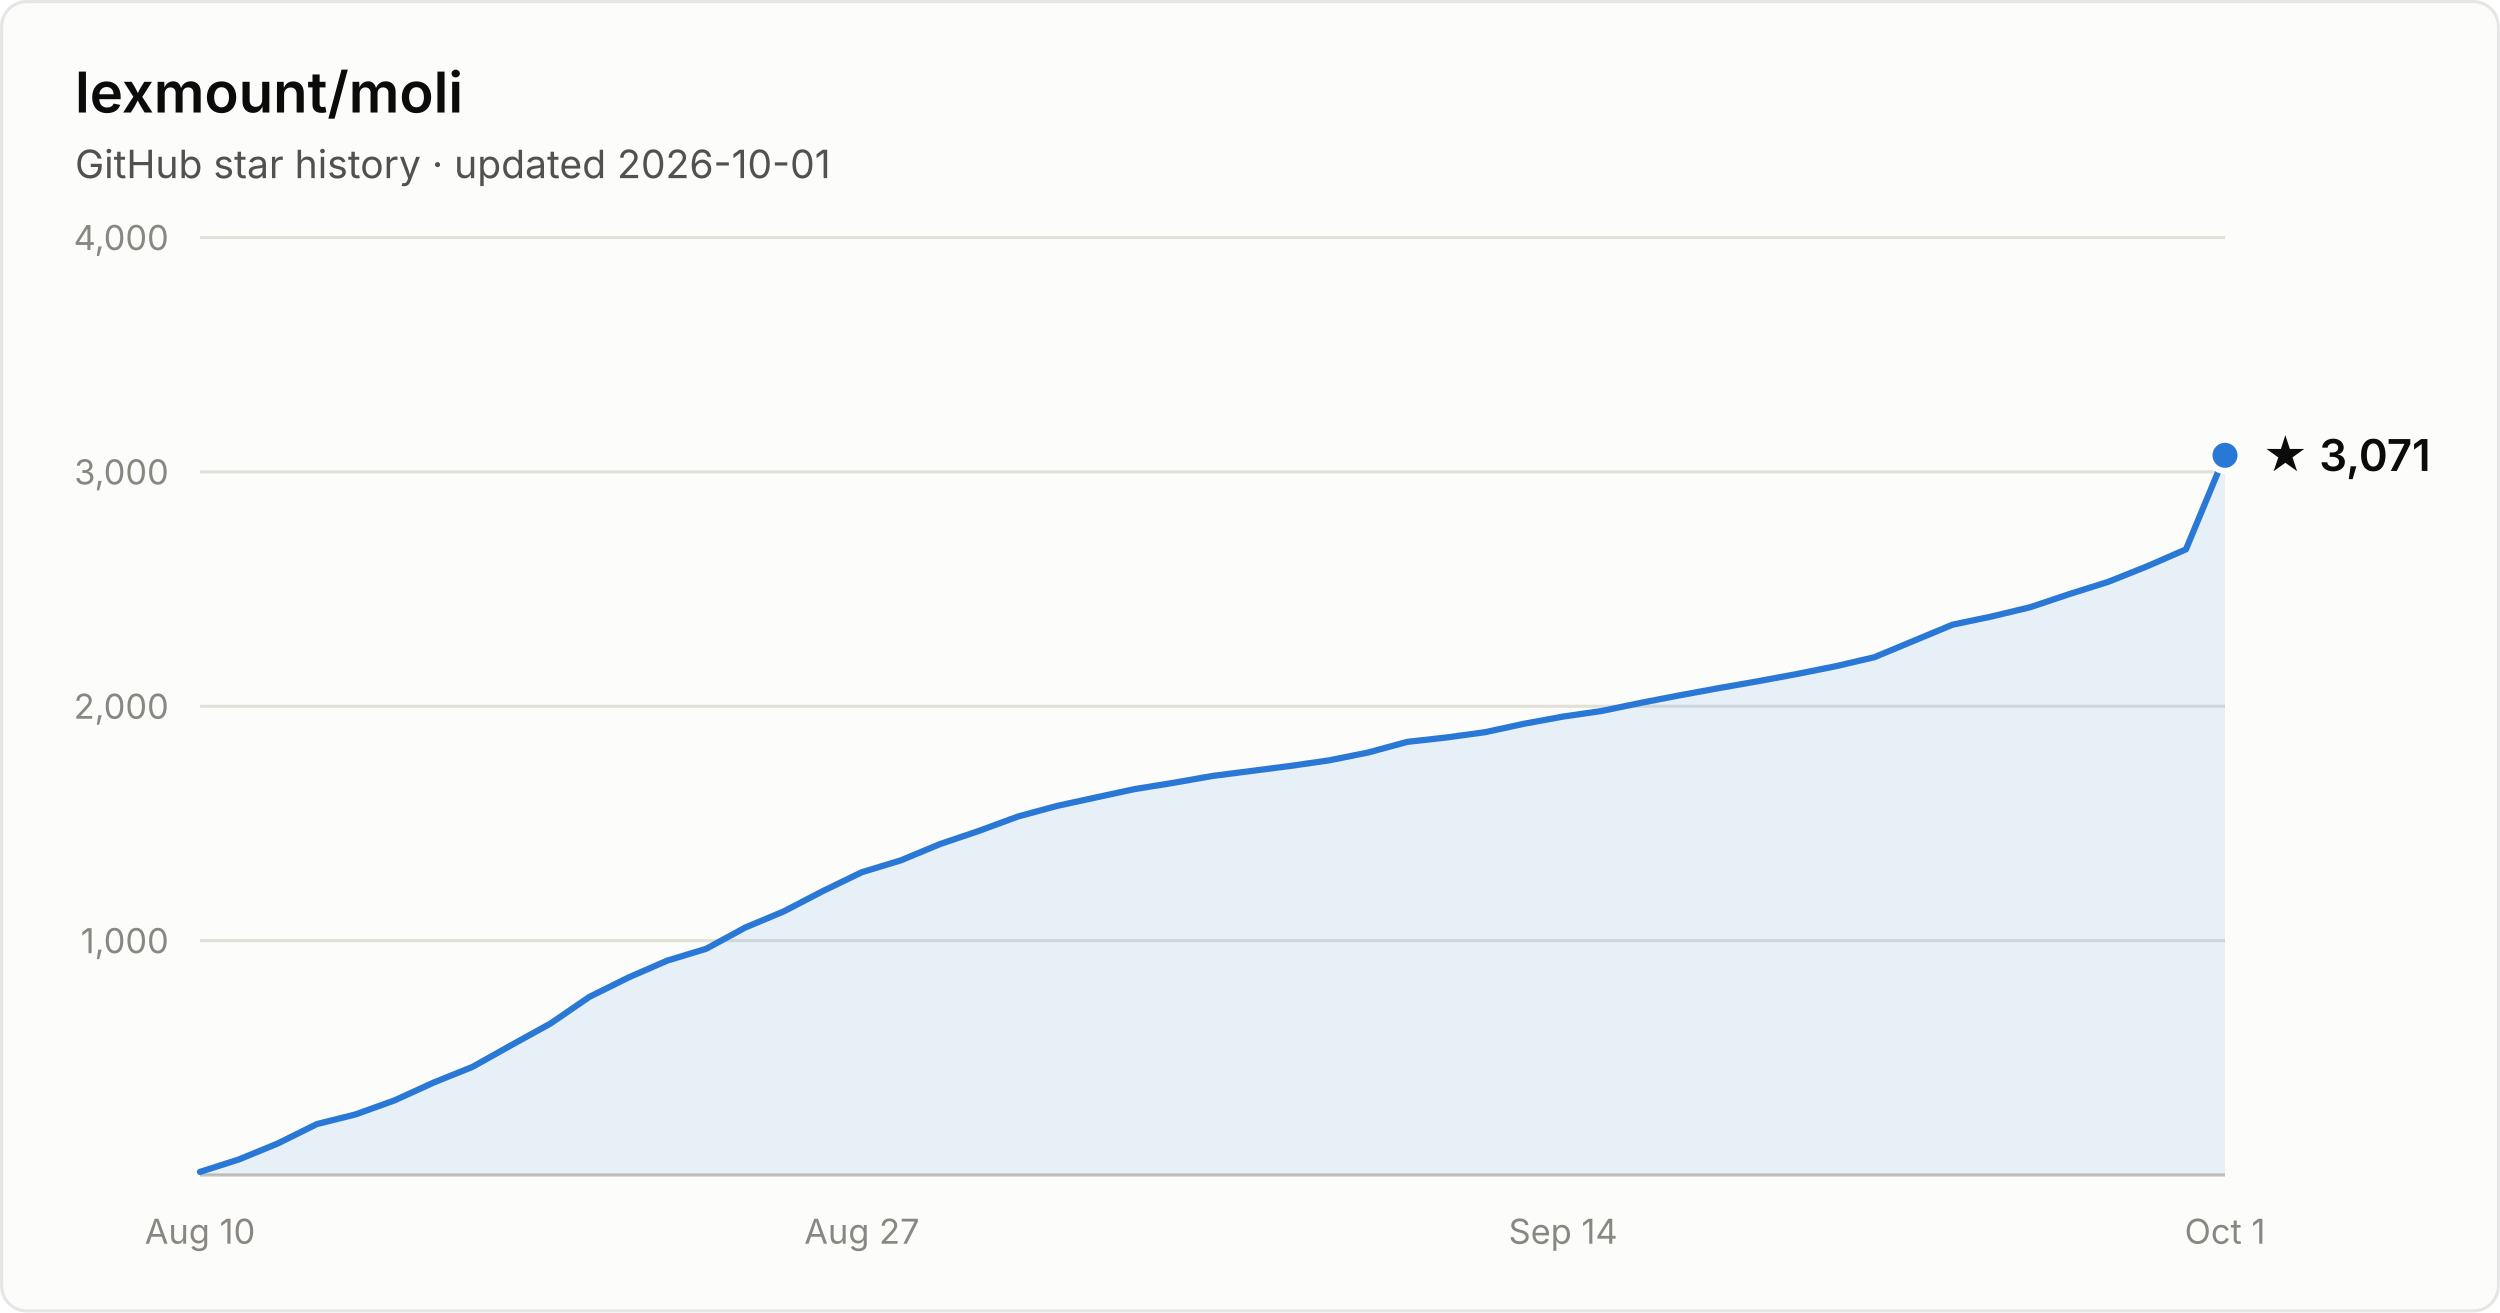
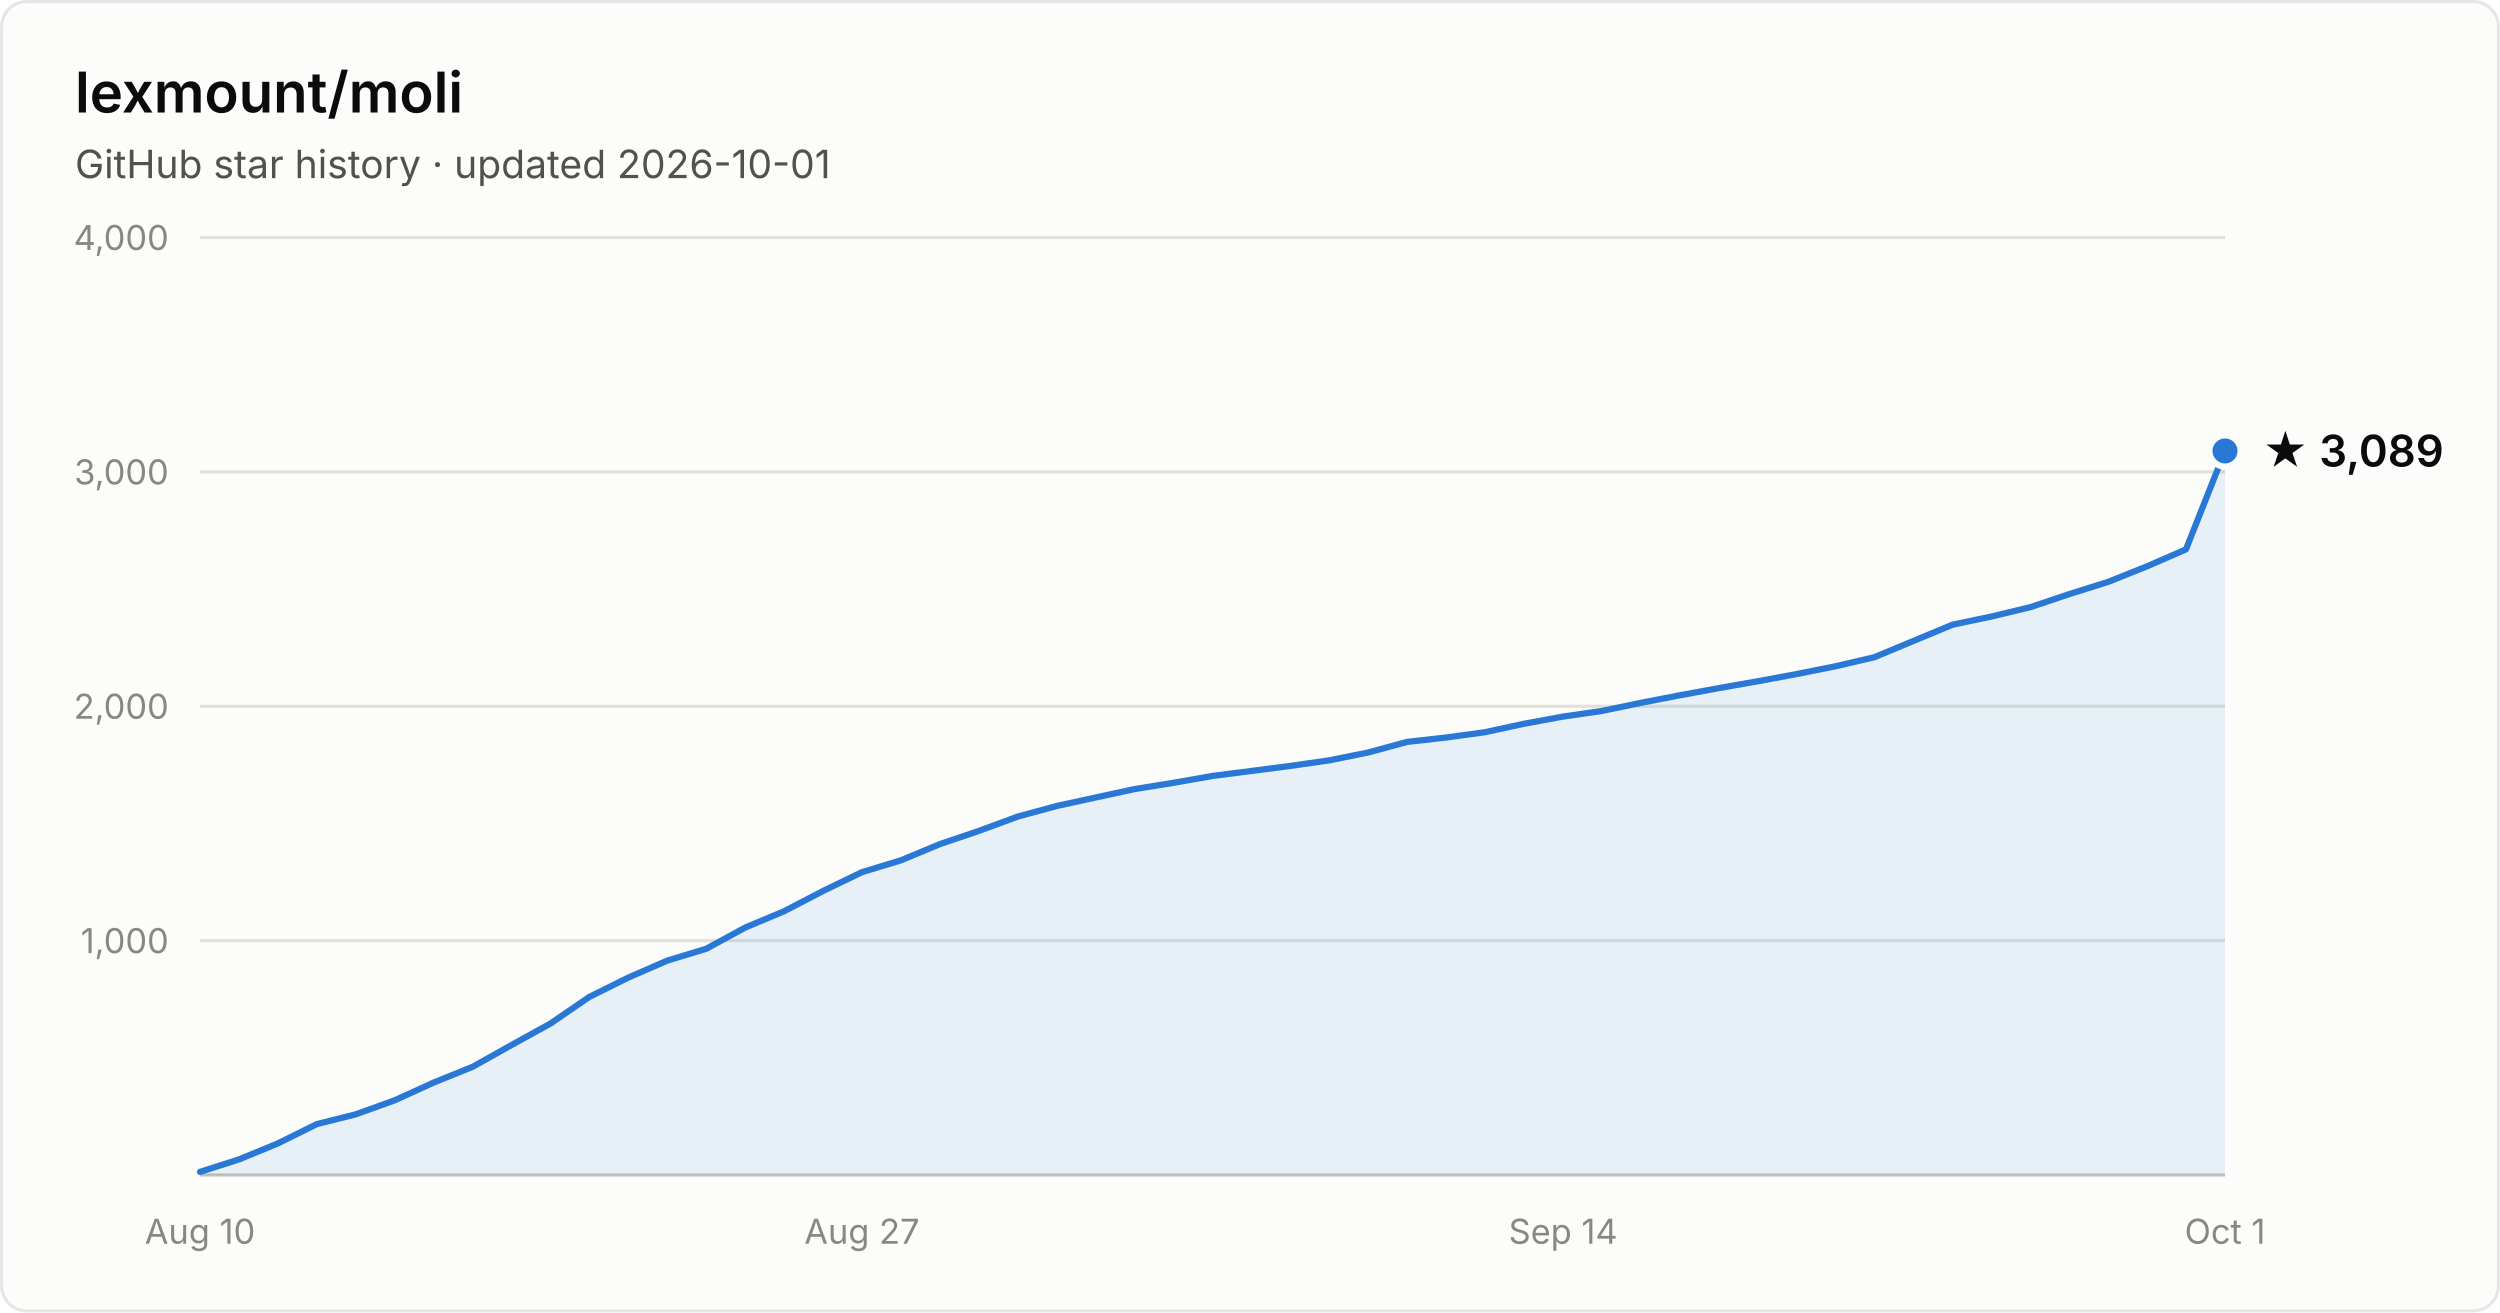
- <svg xmlns="http://www.w3.org/2000/svg" width="800" height="420" viewBox="0 0 800 420" font-family="system-ui, -apple-system, Segoe UI, sans-serif" role="img" aria-label="Star history of lexmount/moli: 3,071 stars as of 2026-10-01">
+ <svg xmlns="http://www.w3.org/2000/svg" width="800" height="420" viewBox="0 0 800 420" font-family="system-ui, -apple-system, Segoe UI, sans-serif" role="img" aria-label="Star history of lexmount/moli: 3,089 stars as of 2026-10-01">
  <rect x="0.5" y="0.5" width="799" height="419" rx="8" fill="#fcfcfb" stroke="rgba(11,11,11,0.10)" />
  <text x="24" y="36" fill="#0b0b0b" font-size="18" font-weight="600">lexmount/moli</text>
  <text x="24" y="57" fill="#52514e" font-size="12.5">GitHub star history · updated 2026-10-01</text>
  <line x1="64" y1="301.0" x2="712" y2="301.0" stroke="#e1e0d9" stroke-width="1" />
  <text x="54" y="305.0" text-anchor="end" fill="#898781" font-size="11" style="font-variant-numeric:tabular-nums">1,000</text>
  <line x1="64" y1="226.0" x2="712" y2="226.0" stroke="#e1e0d9" stroke-width="1" />
  <text x="54" y="230.0" text-anchor="end" fill="#898781" font-size="11" style="font-variant-numeric:tabular-nums">2,000</text>
  <line x1="64" y1="151.0" x2="712" y2="151.0" stroke="#e1e0d9" stroke-width="1" />
  <text x="54" y="155.0" text-anchor="end" fill="#898781" font-size="11" style="font-variant-numeric:tabular-nums">3,000</text>
  <line x1="64" y1="76.0" x2="712" y2="76.0" stroke="#e1e0d9" stroke-width="1" />
  <text x="54" y="80.0" text-anchor="end" fill="#898781" font-size="11" style="font-variant-numeric:tabular-nums">4,000</text>
  <line x1="64" y1="376" x2="712" y2="376" stroke="#c3c2b7" stroke-width="1" />
  <text x="64.0" y="398" text-anchor="middle" fill="#898781" font-size="11" style="font-variant-numeric:tabular-nums">Aug 10</text>
  <text x="275.8" y="398" text-anchor="middle" fill="#898781" font-size="11" style="font-variant-numeric:tabular-nums">Aug 27</text>
  <text x="500.2" y="398" text-anchor="middle" fill="#898781" font-size="11" style="font-variant-numeric:tabular-nums">Sep 14</text>
  <text x="712.0" y="398" text-anchor="middle" fill="#898781" font-size="11" style="font-variant-numeric:tabular-nums">Oct 1</text>
-   <path d="M64.0 375.0 L76.5 371.0 L88.9 365.9 L101.4 359.7 L113.8 356.6 L126.3 352.1 L138.8 346.4 L151.2 341.4 L163.7 334.4 L176.2 327.5 L188.6 319.0 L201.1 312.8 L213.5 307.4 L226.0 303.6 L238.5 296.8 L250.9 291.6 L263.4 285.1 L275.8 279.1 L288.3 275.3 L300.8 270.1 L313.2 265.9 L325.7 261.3 L338.2 257.9 L350.6 255.2 L363.1 252.5 L375.5 250.5 L388.0 248.3 L400.5 246.7 L412.9 245.1 L425.4 243.3 L437.8 240.8 L450.3 237.4 L462.8 236.0 L475.2 234.3 L487.7 231.6 L500.2 229.3 L512.6 227.5 L525.1 224.9 L537.5 222.5 L550.0 220.2 L562.5 218.0 L574.9 215.7 L587.4 213.2 L599.8 210.3 L612.3 205.1 L624.8 199.9 L637.2 197.3 L649.7 194.3 L662.2 190.1 L674.6 186.2 L687.1 181.2 L699.5 175.8 L712.0 145.7 L712.0 376 L64.0 376 Z" fill="#2a78d6" fill-opacity="0.1" />
-   <path d="M64.0 375.0 L76.5 371.0 L88.9 365.9 L101.4 359.7 L113.8 356.6 L126.3 352.1 L138.8 346.4 L151.2 341.4 L163.7 334.4 L176.2 327.5 L188.6 319.0 L201.1 312.8 L213.5 307.4 L226.0 303.6 L238.5 296.8 L250.9 291.6 L263.4 285.1 L275.8 279.1 L288.3 275.3 L300.8 270.1 L313.2 265.9 L325.7 261.3 L338.2 257.9 L350.6 255.2 L363.1 252.5 L375.5 250.5 L388.0 248.3 L400.5 246.7 L412.9 245.1 L425.4 243.3 L437.8 240.8 L450.3 237.4 L462.8 236.0 L475.2 234.3 L487.7 231.6 L500.2 229.3 L512.6 227.5 L525.1 224.9 L537.5 222.5 L550.0 220.2 L562.5 218.0 L574.9 215.7 L587.4 213.2 L599.8 210.3 L612.3 205.1 L624.8 199.9 L637.2 197.3 L649.7 194.3 L662.2 190.1 L674.6 186.2 L687.1 181.2 L699.5 175.8 L712.0 145.7" fill="none" stroke="#2a78d6" stroke-width="2" stroke-linejoin="round" stroke-linecap="round" />
-   <circle cx="712.0" cy="145.7" r="5" fill="#2a78d6" stroke="#fcfcfb" stroke-width="2" />
-   <text x="724.0" y="150.7" fill="#0b0b0b" font-size="14" font-weight="600">★ 3,071</text>
+   <path d="M64.0 375.0 L76.5 371.0 L88.9 365.9 L101.4 359.7 L113.8 356.6 L126.3 352.1 L138.8 346.4 L151.2 341.4 L163.7 334.4 L176.2 327.5 L188.6 319.0 L201.1 312.8 L213.5 307.4 L226.0 303.6 L238.5 296.8 L250.9 291.6 L263.4 285.1 L275.8 279.1 L288.3 275.3 L300.8 270.1 L313.2 265.9 L325.7 261.3 L338.2 257.9 L350.6 255.2 L363.1 252.5 L375.5 250.5 L388.0 248.3 L400.5 246.7 L412.9 245.1 L425.4 243.3 L437.8 240.8 L450.3 237.4 L462.8 236.0 L475.2 234.3 L487.7 231.6 L500.2 229.3 L512.6 227.5 L525.1 224.9 L537.5 222.5 L550.0 220.2 L562.5 218.0 L574.9 215.7 L587.4 213.2 L599.8 210.3 L612.3 205.1 L624.8 199.9 L637.2 197.3 L649.7 194.3 L662.2 190.1 L674.6 186.2 L687.1 181.2 L699.5 175.8 L712.0 144.3 L712.0 376 L64.0 376 Z" fill="#2a78d6" fill-opacity="0.1" />
+   <path d="M64.0 375.0 L76.5 371.0 L88.9 365.9 L101.4 359.7 L113.8 356.6 L126.3 352.1 L138.8 346.4 L151.2 341.4 L163.7 334.4 L176.2 327.5 L188.6 319.0 L201.1 312.8 L213.5 307.4 L226.0 303.6 L238.5 296.8 L250.9 291.6 L263.4 285.1 L275.8 279.1 L288.3 275.3 L300.8 270.1 L313.2 265.9 L325.7 261.3 L338.2 257.9 L350.6 255.2 L363.1 252.5 L375.5 250.5 L388.0 248.3 L400.5 246.7 L412.9 245.1 L425.4 243.3 L437.8 240.8 L450.3 237.4 L462.8 236.0 L475.2 234.3 L487.7 231.6 L500.2 229.3 L512.6 227.5 L525.1 224.9 L537.5 222.5 L550.0 220.2 L562.5 218.0 L574.9 215.7 L587.4 213.2 L599.8 210.3 L612.3 205.1 L624.8 199.9 L637.2 197.3 L649.7 194.3 L662.2 190.1 L674.6 186.2 L687.1 181.2 L699.5 175.8 L712.0 144.3" fill="none" stroke="#2a78d6" stroke-width="2" stroke-linejoin="round" stroke-linecap="round" />
+   <circle cx="712.0" cy="144.3" r="5" fill="#2a78d6" stroke="#fcfcfb" stroke-width="2" />
+   <text x="724.0" y="149.3" fill="#0b0b0b" font-size="14" font-weight="600">★ 3,089</text>
</svg>
